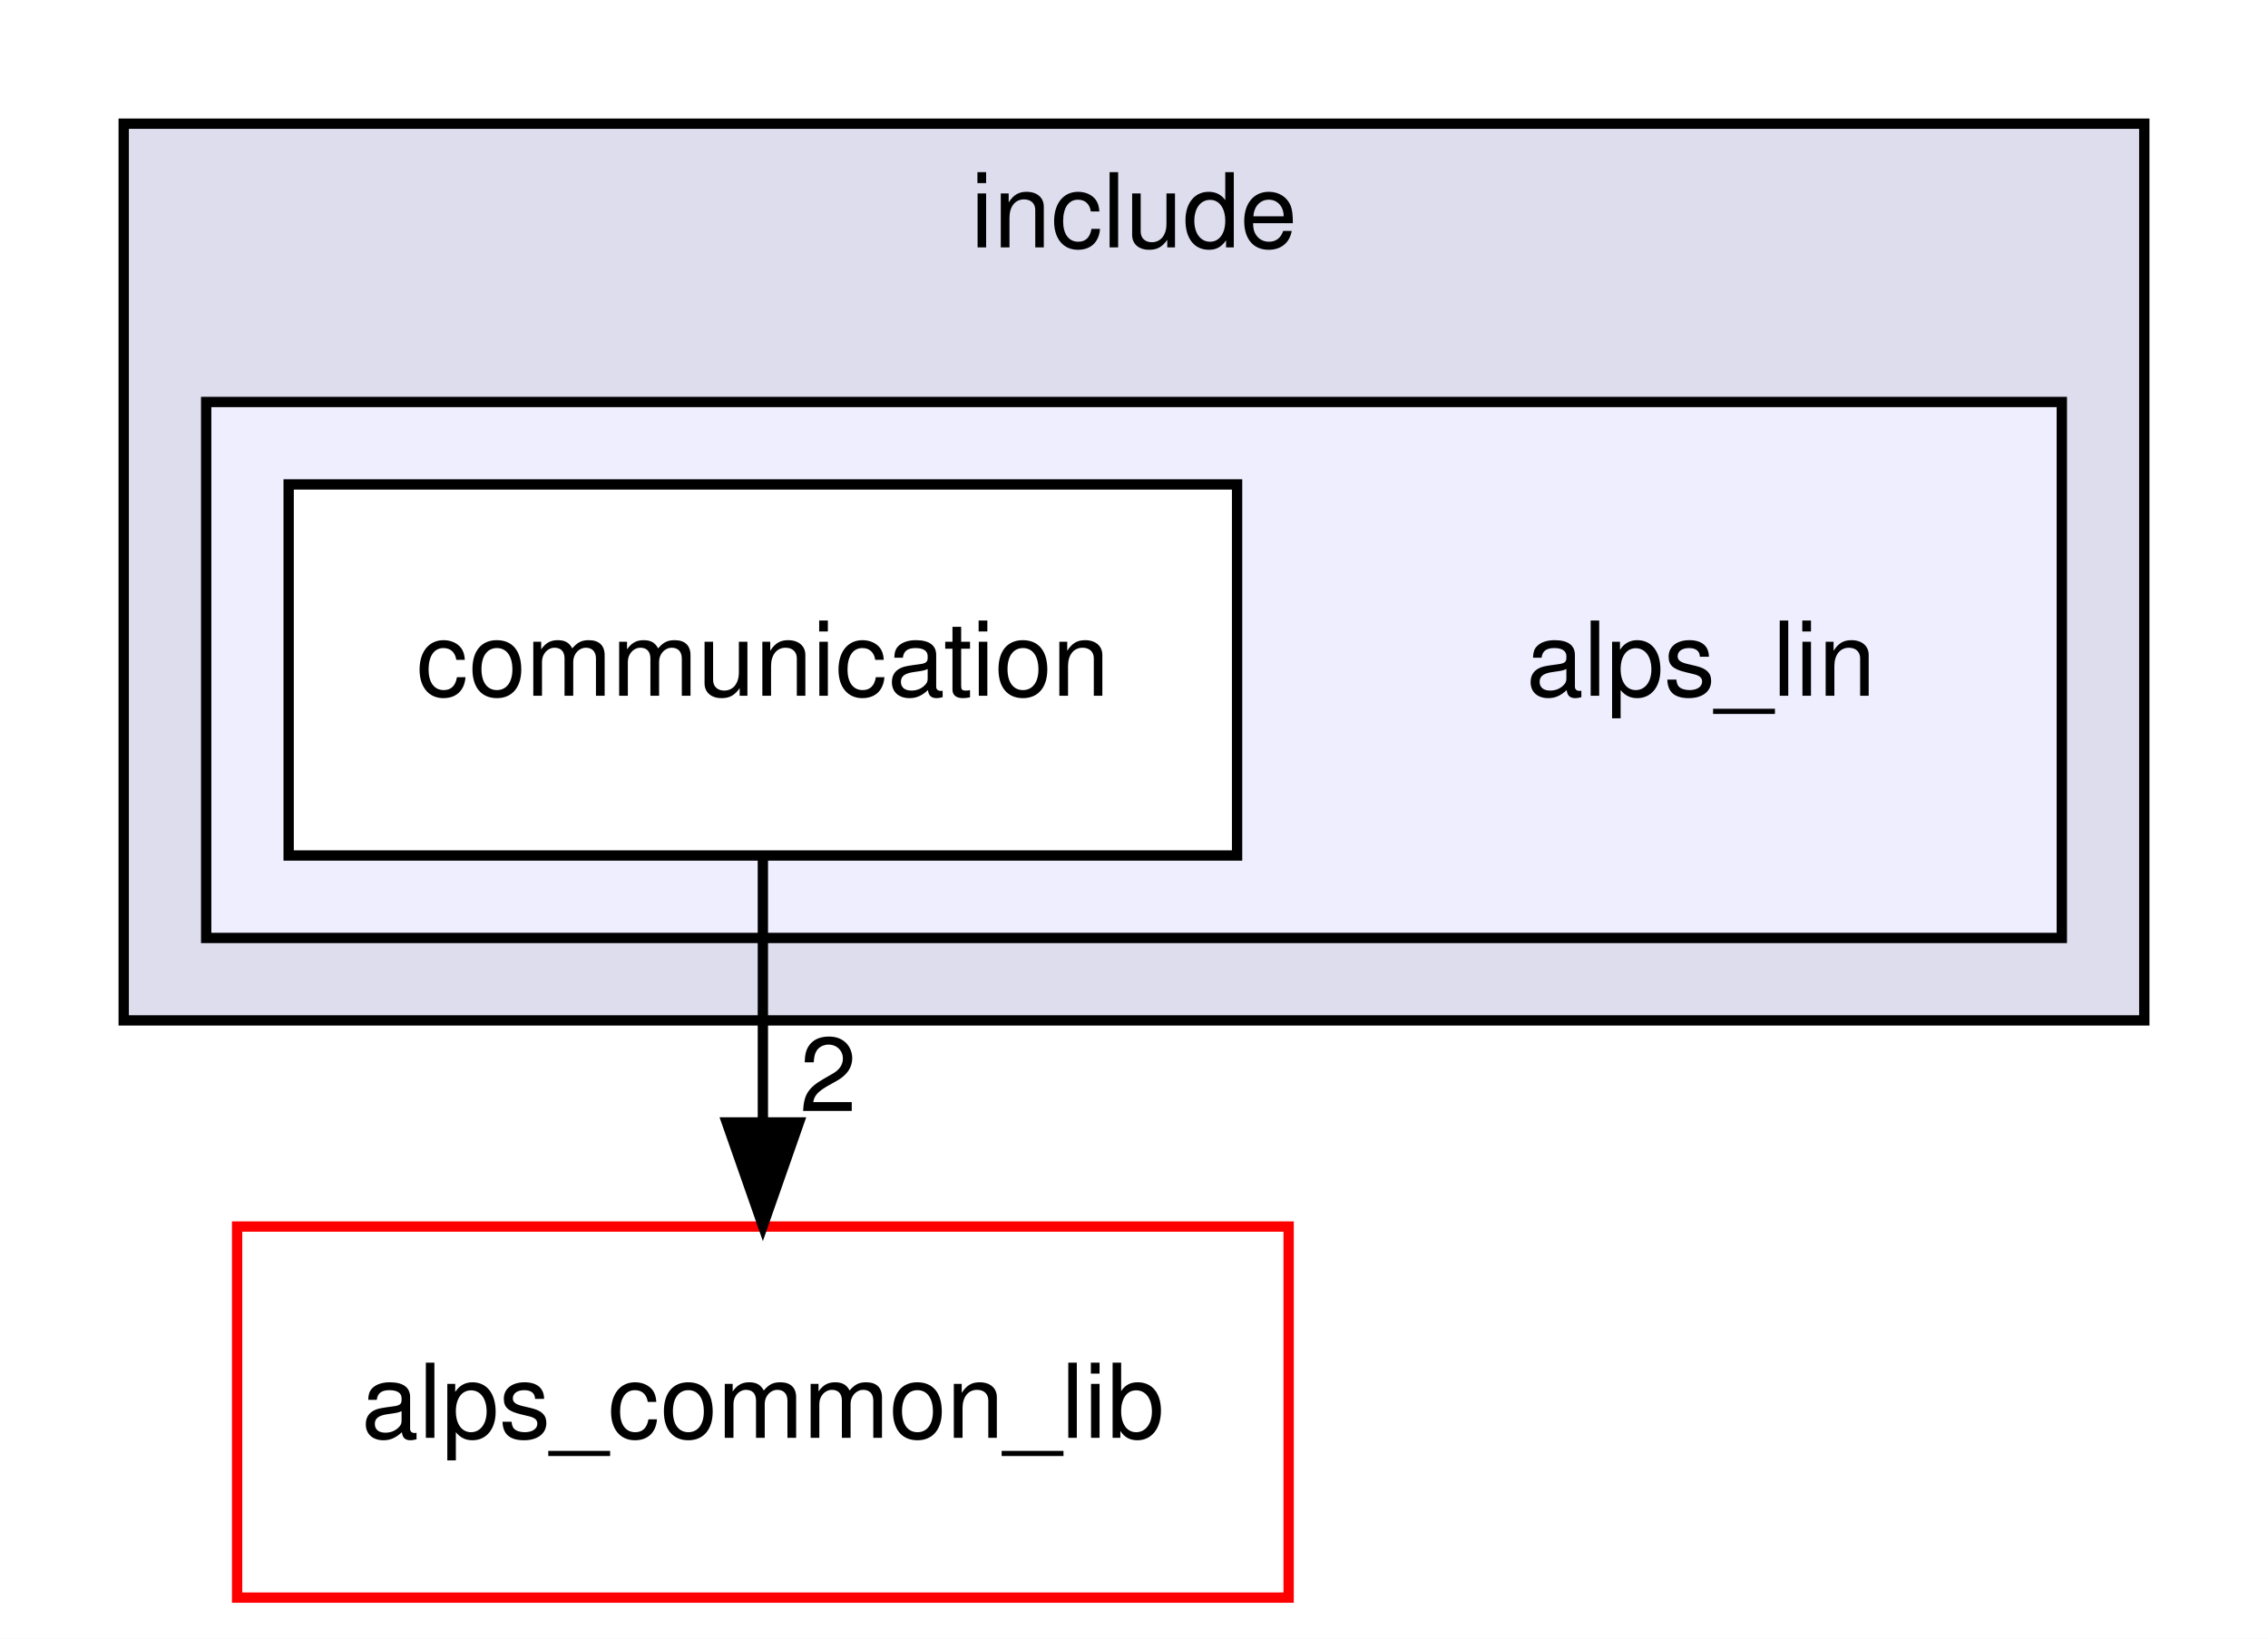
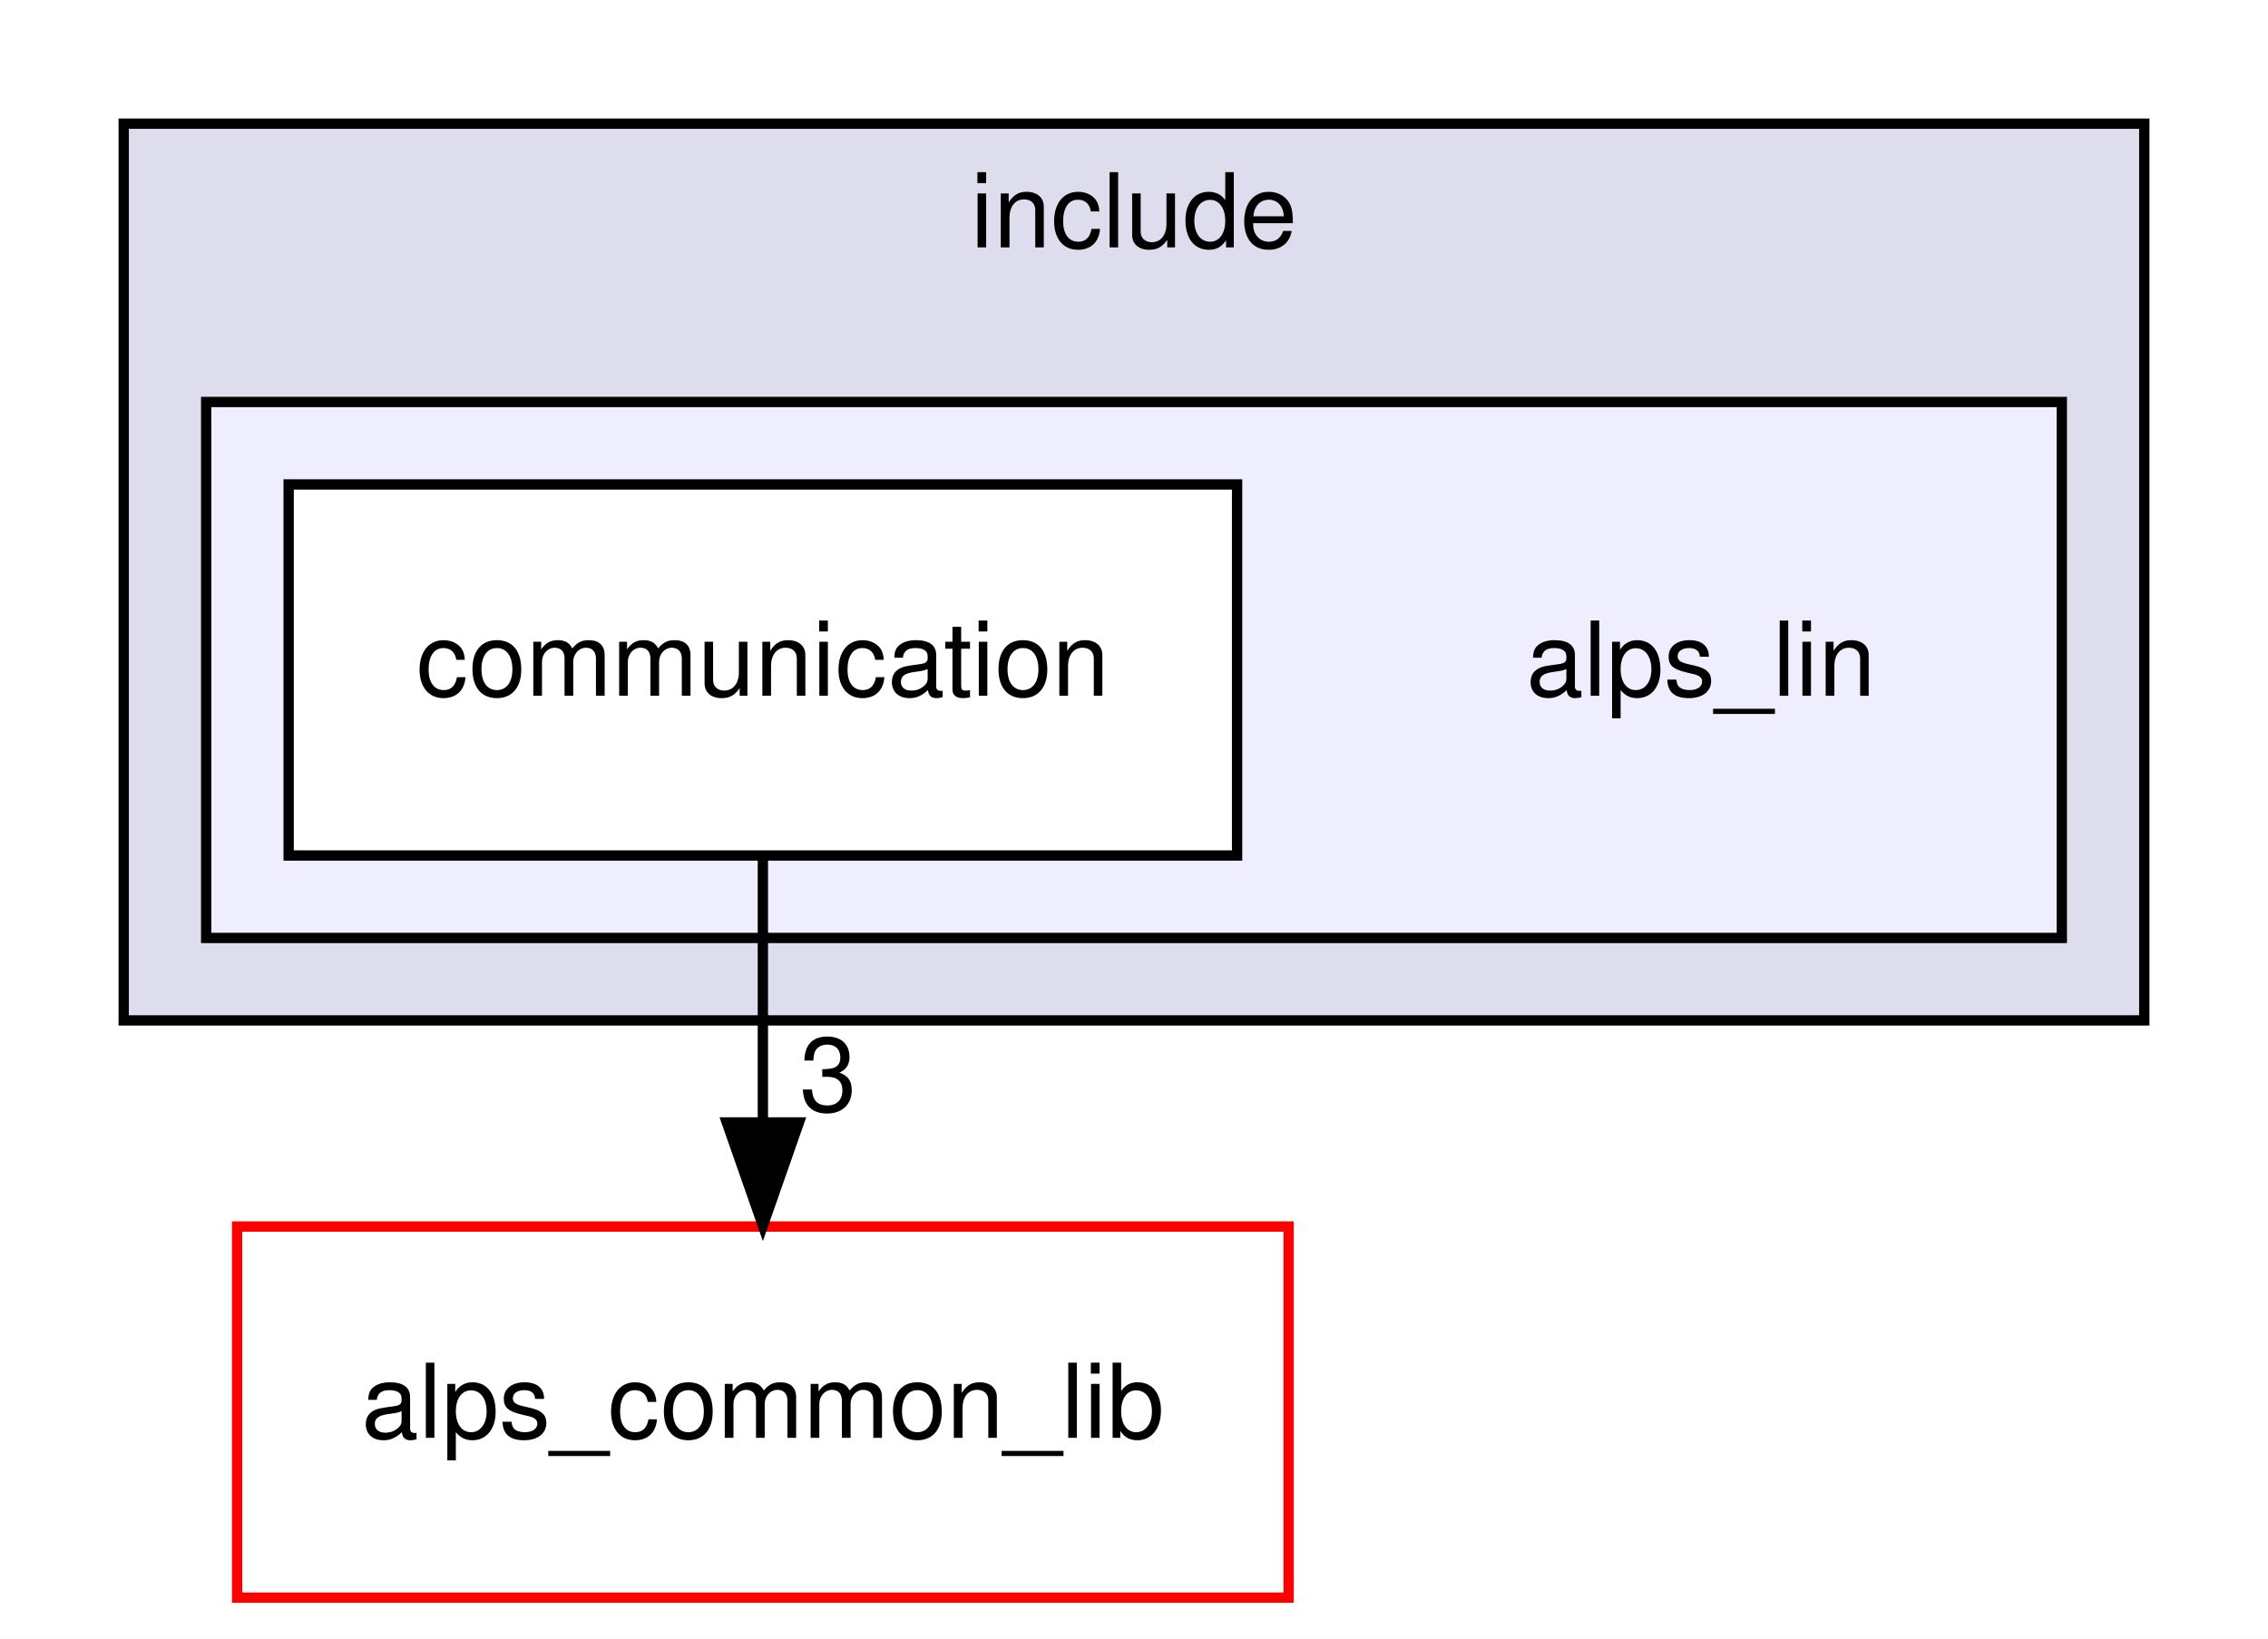
<svg xmlns="http://www.w3.org/2000/svg" xmlns:xlink="http://www.w3.org/1999/xlink" width="220pt" height="159pt" viewBox="0.00 0.00 220.00 159.00">
  <g id="graph0" class="graph" transform="scale(1 1) rotate(0) translate(4 155)">
    <polygon fill="white" stroke="transparent" points="-4,4 -4,-155 216,-155 216,4 -4,4" />
    <g id="clust1" class="cluster">
      <g id="a_clust1">
        <a xlink:href="dir_6d217df781fc4021ea64ca101836a906.html" target="_top" xlink:title="include">
          <polygon fill="#ddddee" stroke="black" points="8,-56 8,-143 204,-143 204,-56 8,-56" />
          <text text-anchor="middle" x="106" y="-131" font-family="Helvetica,sans-Serif" font-size="10.00">include</text>
        </a>
      </g>
    </g>
    <g id="clust2" class="cluster">
      <g id="a_clust2">
        <a xlink:href="dir_a2f3e768eb1f47df90dbab1b9b2951f6.html" target="_top">
          <polygon fill="#eeeeff" stroke="black" points="16,-64 16,-116 196,-116 196,-64 16,-64" />
        </a>
      </g>
    </g>
    <g id="node1" class="node">
      <text text-anchor="middle" x="161" y="-87.5" font-family="Helvetica,sans-Serif" font-size="10.00">alps_lin</text>
    </g>
    <g id="node2" class="node">
      <g id="a_node2">
        <a xlink:href="dir_042306a24671901d82947867ee593e03.html" target="_top" xlink:title="communication">
          <polygon fill="white" stroke="black" points="116,-108 24,-108 24,-72 116,-72 116,-108" />
          <text text-anchor="middle" x="70" y="-87.5" font-family="Helvetica,sans-Serif" font-size="10.00">communication</text>
        </a>
      </g>
    </g>
    <g id="node3" class="node">
      <g id="a_node3">
        <a xlink:href="dir_fcd1ba41f8679fcc7bf76d667eaa0e17.html" target="_top" xlink:title="alps_common_lib">
          <polygon fill="white" stroke="red" points="121,-36 19,-36 19,0 121,0 121,-36" />
          <text text-anchor="middle" x="70" y="-15.5" font-family="Helvetica,sans-Serif" font-size="10.00">alps_common_lib</text>
        </a>
      </g>
    </g>
    <g id="edge1" class="edge">
      <path fill="none" stroke="black" d="M70,-71.7C70,-63.98 70,-54.71 70,-46.11" />
      <polygon fill="black" stroke="black" points="73.5,-46.1 70,-36.1 66.5,-46.1 73.5,-46.1" />
      <g id="a_edge1-headlabel">
-         <a xlink:href="dir_000029_000000.html" target="_top" xlink:title="2">
-           <text text-anchor="middle" x="76.34" y="-47.2" font-family="Helvetica,sans-Serif" font-size="10.00">2</text>
+         <a xlink:href="dir_000029_000000.html" target="_top" xlink:title="3">
+           <text text-anchor="middle" x="76.34" y="-47.2" font-family="Helvetica,sans-Serif" font-size="10.00">3</text>
        </a>
      </g>
    </g>
  </g>
</svg>
